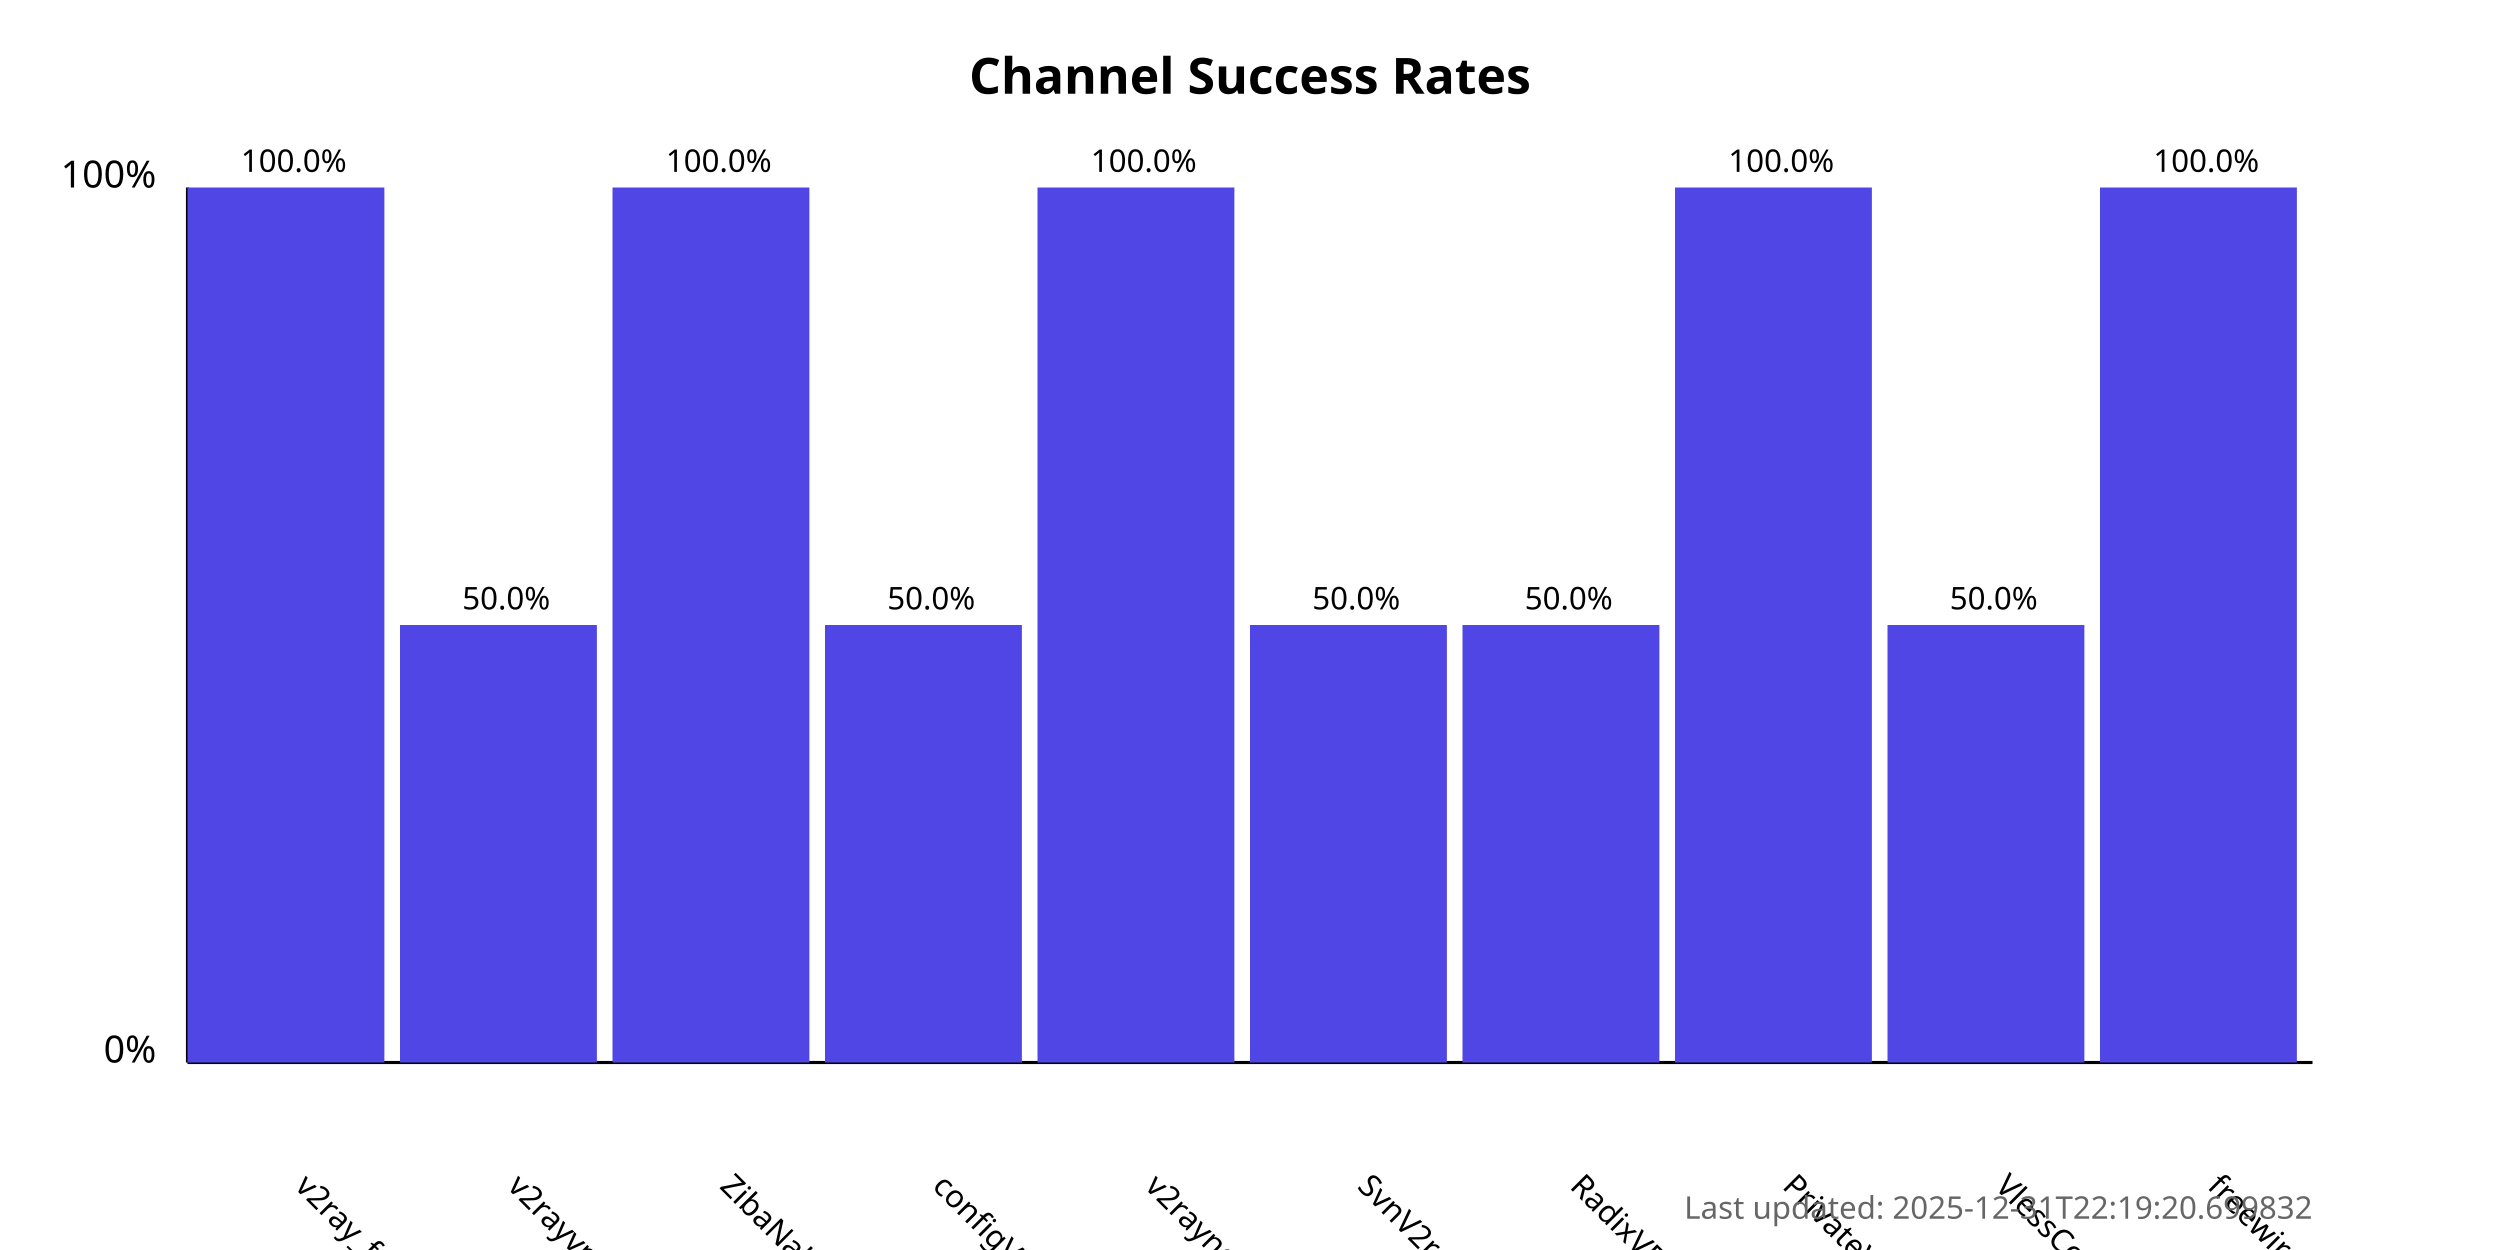
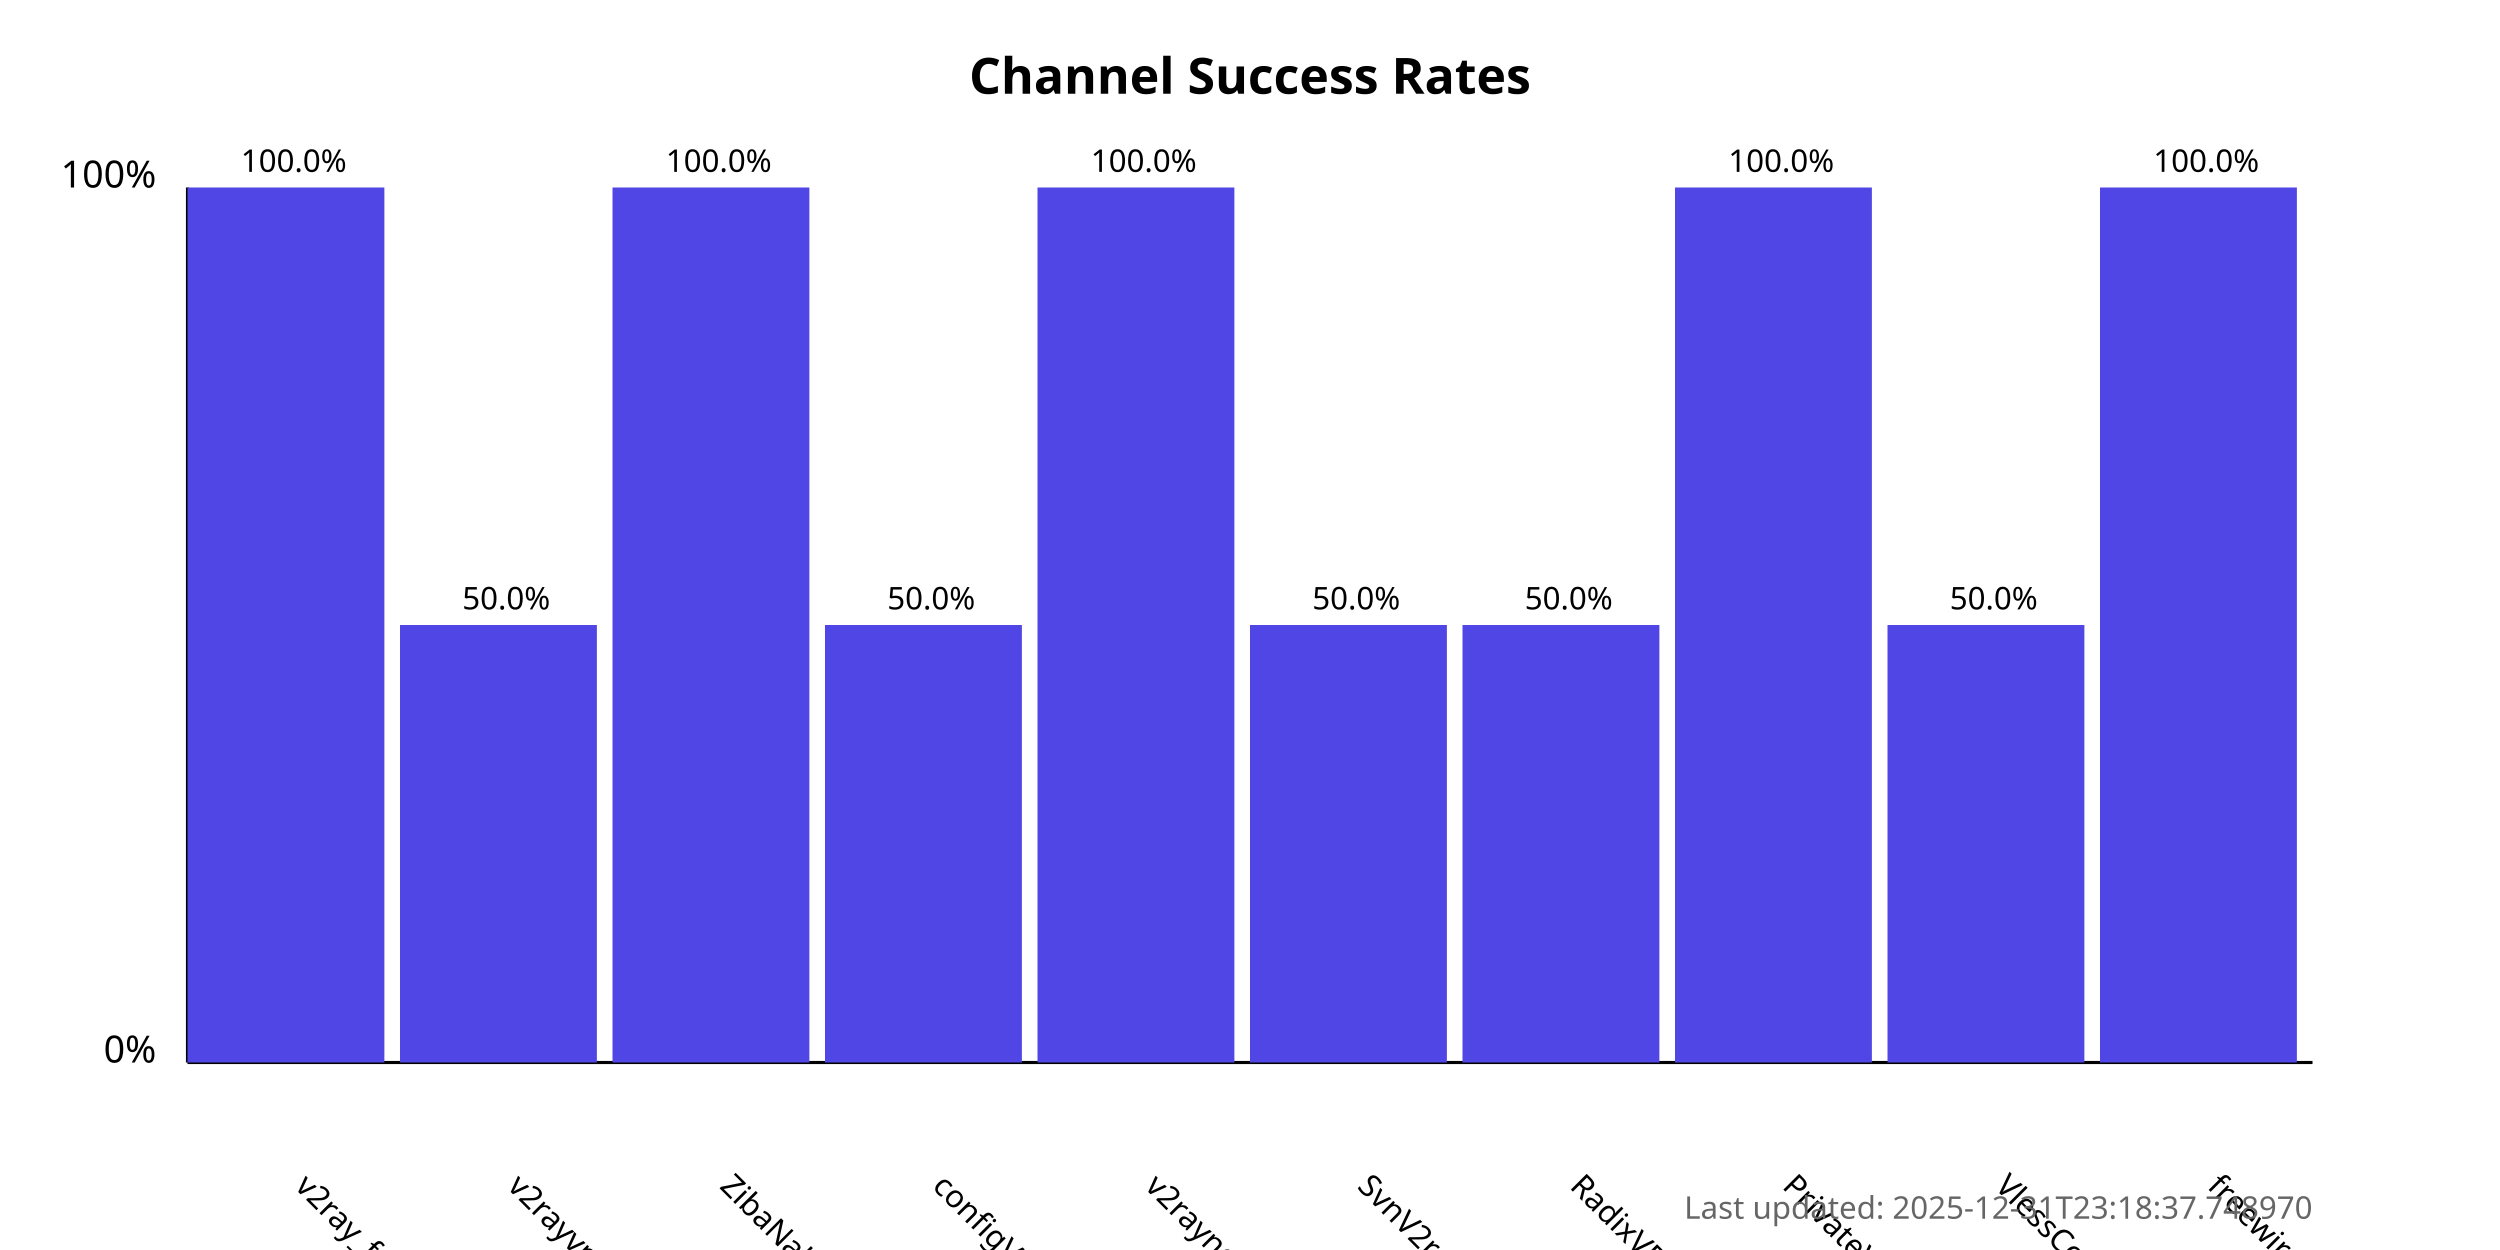
<svg xmlns="http://www.w3.org/2000/svg" width="800" height="400">
  <style>
            .chart-title { font: bold 16px sans-serif; }
            .axis-label { font: 12px sans-serif; }
            .tick-label { font: 10px sans-serif; }
            .bar { fill: #4f46e5; }
            .bar:hover { fill: #6366f1; }
            .timestamp { font: 10px sans-serif; fill: #666; }
        </style>
  <text x="400.0" y="30" text-anchor="middle" class="chart-title">
            Channel Success Rates
        </text>
  <line x1="60" y1="340" x2="60" y2="60" stroke="black" stroke-width="1" />
  <line x1="60" y1="340" x2="740" y2="340" stroke="black" stroke-width="1" />
  <text x="50" y="340" text-anchor="end" class="axis-label">0%</text>
  <text x="50" y="60" text-anchor="end" class="axis-label">100%</text>
  <g>
    <rect x="60" y="60.0" width="63.0" height="280.0" class="bar" />
    <text x="94.0" y="380" transform="rotate(45, 94.0, 380)" text-anchor="start" class="tick-label">
                v2ray_free_conf
            </text>
    <text x="94.0" y="55.0" text-anchor="middle" class="tick-label">
                100.0%
            </text>
  </g>
  <g>
    <rect x="128.0" y="200.0" width="63.0" height="140.0" class="bar" />
    <text x="162.0" y="380" transform="rotate(45, 162.0, 380)" text-anchor="start" class="tick-label">
                v2rayvpno
            </text>
    <text x="162.0" y="195.0" text-anchor="middle" class="tick-label">
                50.0%
            </text>
  </g>
  <g>
    <rect x="196.0" y="60.0" width="63.0" height="280.0" class="bar" />
    <text x="230.0" y="380" transform="rotate(45, 230.0, 380)" text-anchor="start" class="tick-label">
                ZibaNabz
            </text>
    <text x="230.0" y="55.0" text-anchor="middle" class="tick-label">
                100.0%
            </text>
  </g>
  <g>
    <rect x="264.0" y="200.0" width="63.0" height="140.0" class="bar" />
    <text x="298.0" y="380" transform="rotate(45, 298.0, 380)" text-anchor="start" class="tick-label">
                configV2rayForFree
            </text>
    <text x="298.0" y="195.0" text-anchor="middle" class="tick-label">
                50.0%
            </text>
  </g>
  <g>
    <rect x="332.0" y="60.0" width="63.0" height="280.0" class="bar" />
    <text x="366.0" y="380" transform="rotate(45, 366.0, 380)" text-anchor="start" class="tick-label">
                v2rayngvpn
            </text>
    <text x="366.0" y="55.0" text-anchor="middle" class="tick-label">
                100.0%
            </text>
  </g>
  <g>
    <rect x="400.0" y="200.0" width="63.0" height="140.0" class="bar" />
    <text x="434.0" y="380" transform="rotate(45, 434.0, 380)" text-anchor="start" class="tick-label">
                SvnV2ray
            </text>
    <text x="434.0" y="195.0" text-anchor="middle" class="tick-label">
                50.0%
            </text>
  </g>
  <g>
    <rect x="468.0" y="200.0" width="63.0" height="140.0" class="bar" />
    <text x="502.0" y="380" transform="rotate(45, 502.0, 380)" text-anchor="start" class="tick-label">
                RadixVPN
            </text>
    <text x="502.0" y="195.0" text-anchor="middle" class="tick-label">
                50.0%
            </text>
  </g>
  <g>
    <rect x="536.0" y="60.0" width="63.0" height="280.0" class="bar" />
    <text x="570.0" y="380" transform="rotate(45, 570.0, 380)" text-anchor="start" class="tick-label">
                PrivateVPNs
            </text>
    <text x="570.0" y="55.0" text-anchor="middle" class="tick-label">
                100.0%
            </text>
  </g>
  <g>
    <rect x="604.0" y="200.0" width="63.0" height="140.0" class="bar" />
    <text x="638.0" y="380" transform="rotate(45, 638.0, 380)" text-anchor="start" class="tick-label">
                VlessConfig
            </text>
    <text x="638.0" y="195.0" text-anchor="middle" class="tick-label">
                50.0%
            </text>
  </g>
  <g>
    <rect x="672.0" y="60.0" width="63.0" height="280.0" class="bar" />
    <text x="706.0" y="380" transform="rotate(45, 706.0, 380)" text-anchor="start" class="tick-label">
                freewireguard
            </text>
    <text x="706.0" y="55.0" text-anchor="middle" class="tick-label">
                100.0%
            </text>
  </g>
  <text x="740" y="390" text-anchor="end" class="timestamp">
-             Last updated: 2025-12-31T22:19:20.699832
+             Last updated: 2025-12-31T23:18:37.748970
        </text>
</svg>
